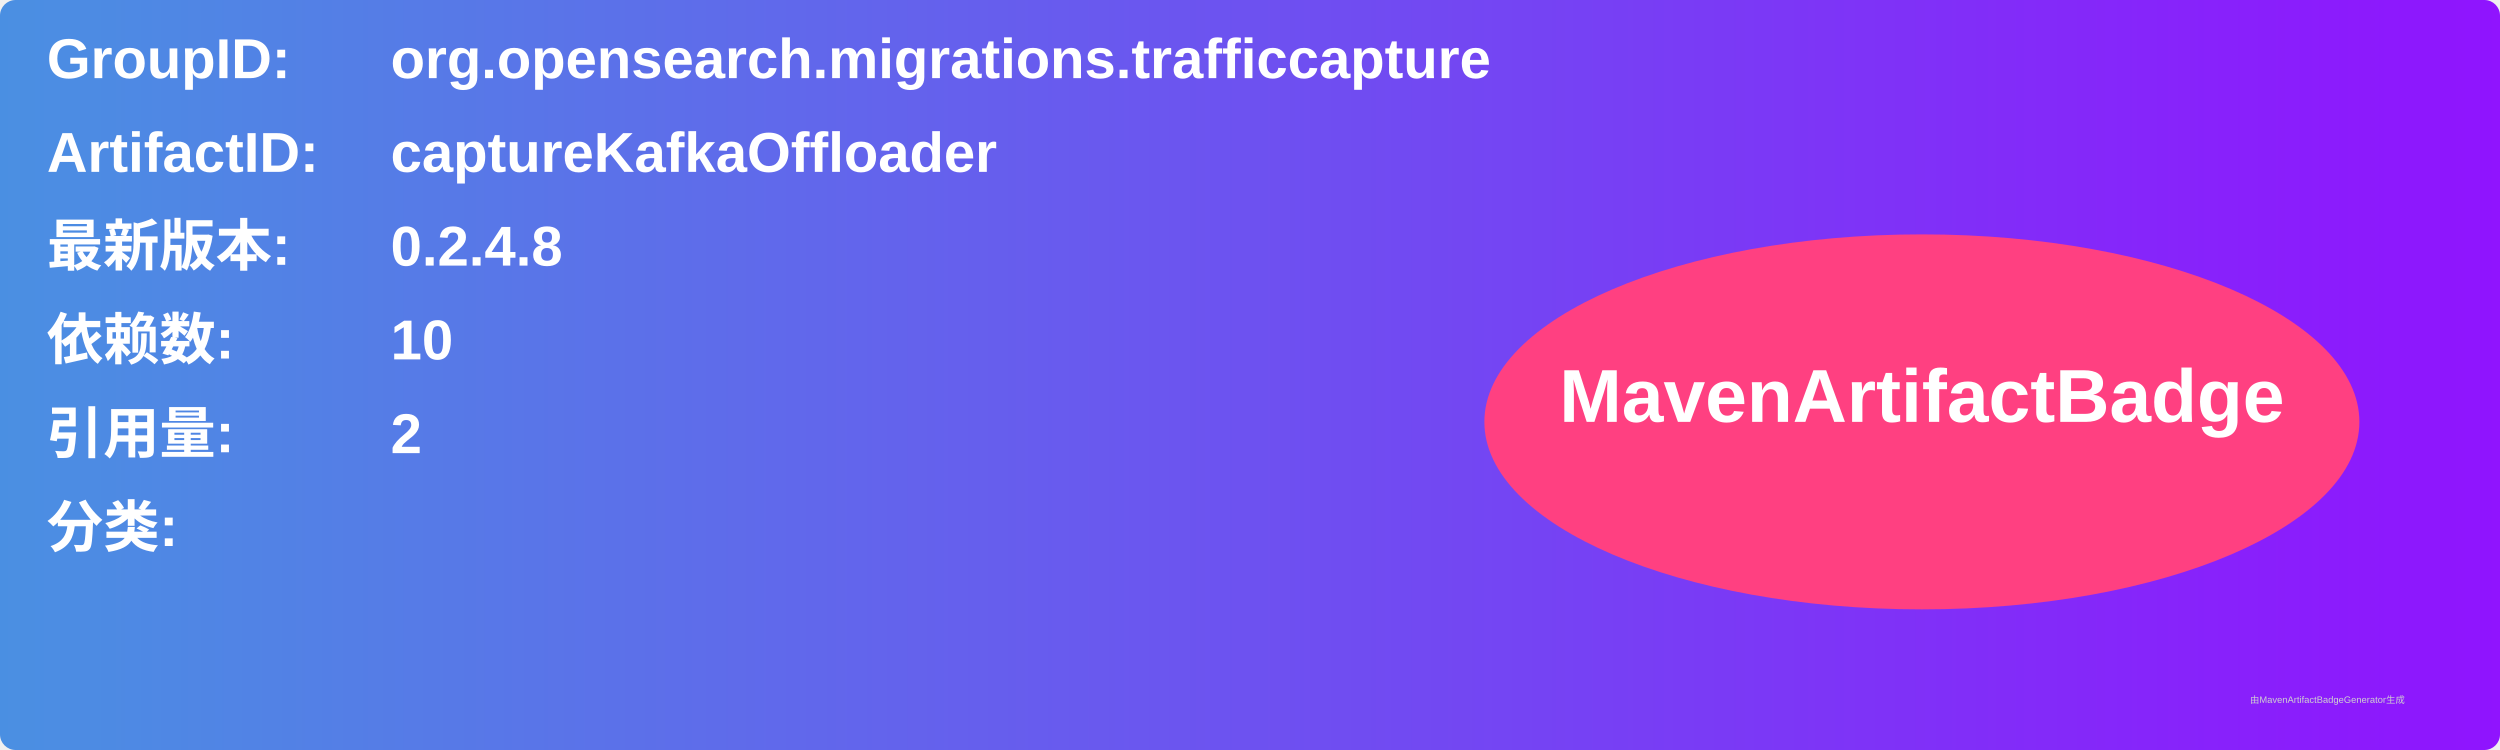
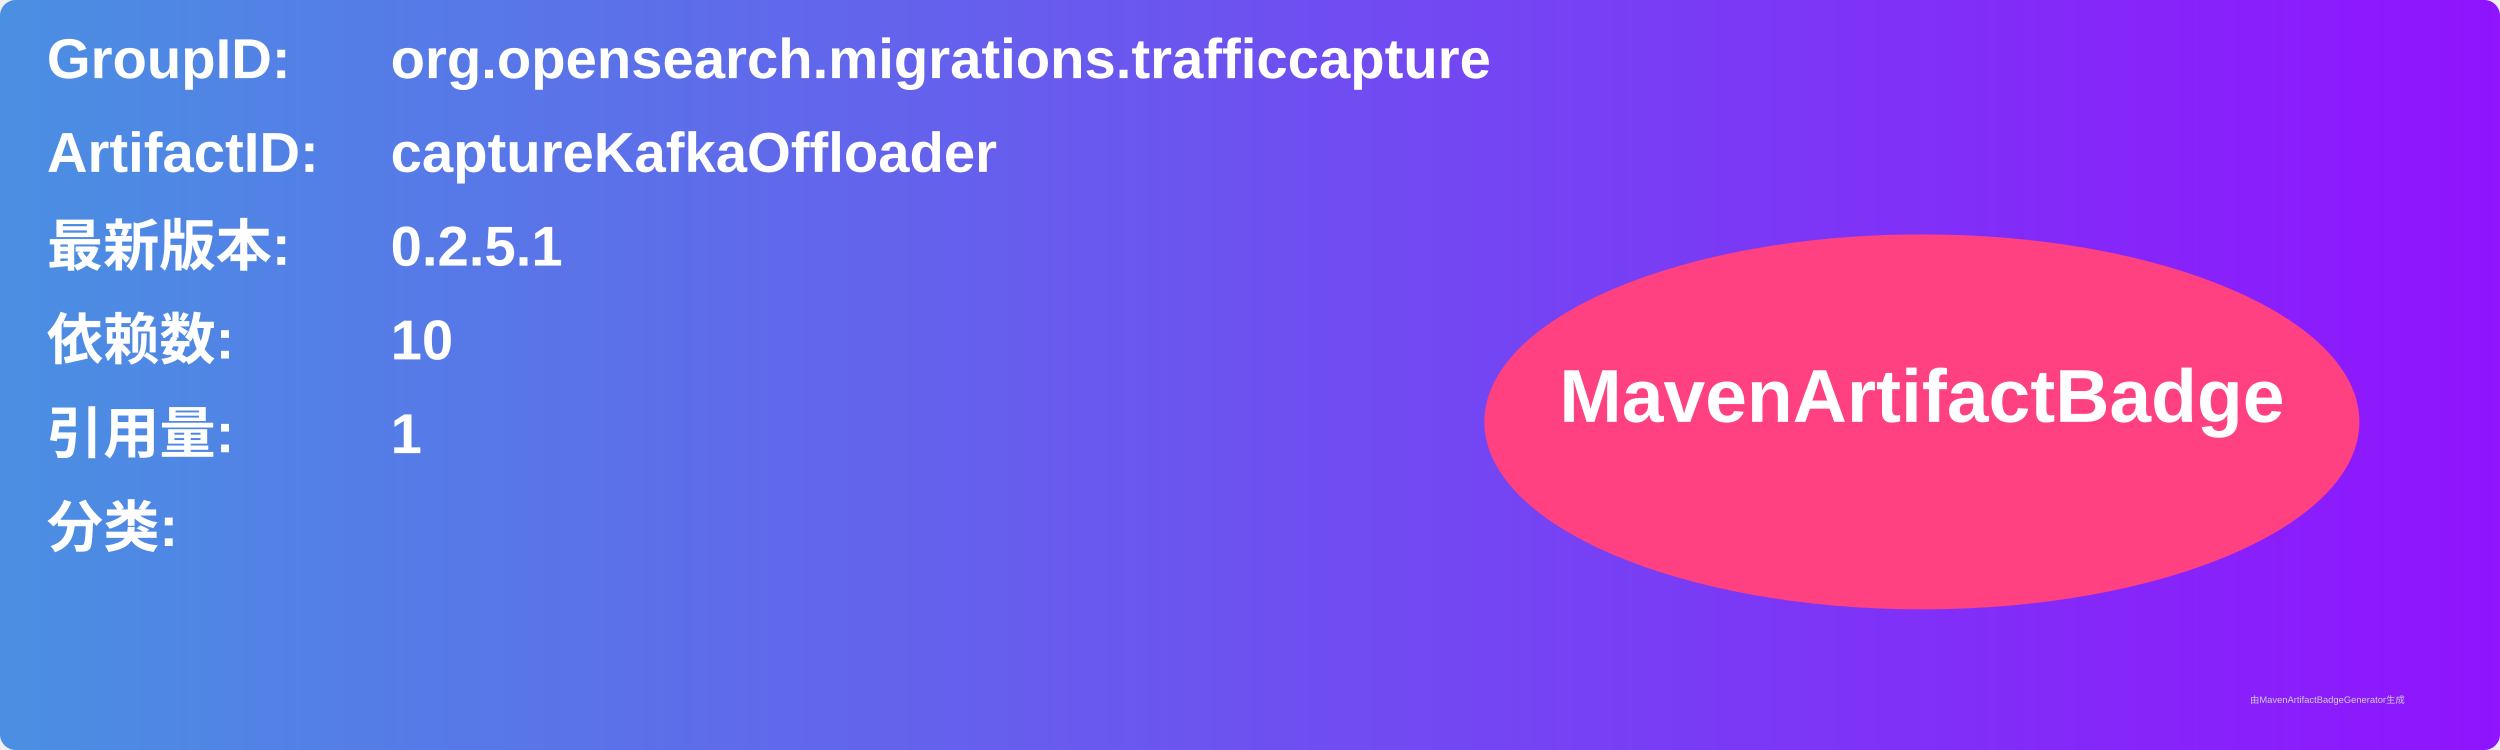
<svg xmlns="http://www.w3.org/2000/svg" width="800" height="240" viewBox="0 0 800 240">
  <linearGradient id="grad" x1="0%" y1="0%" x2="100%" y2="0%">
    <stop offset="0%" stop-color="#4a90e2" />
    <stop offset="100%" stop-color="#9013fe" />
  </linearGradient>
  <rect width="100%" height="100%" rx="5" ry="5" fill="url(#grad)" />
  <g transform="translate(15, 15)">
    <text x="0" y="10" font-family="Arial" font-size="18" fill="white" font-weight="bold" width="260">GroupID:</text>
    <text x="110" y="10" font-family="Arial" font-size="18" fill="white" font-weight="bold" width="460">org.opensearch.migrations.trafficcapture</text>
    <text x="0" y="40" font-family="Arial" font-size="18" fill="white" font-weight="bold" width="260">ArtifactID:</text>
    <text x="110" y="40" font-family="Arial" font-size="18" fill="white" font-weight="bold" width="460">captureKafkaOffloader</text>
    <text x="0" y="70" font-family="Arial" font-size="18" fill="white" font-weight="bold">最新版本:</text>
    <text x="110" y="70" font-family="Arial" font-size="18" fill="white" font-weight="bold">
-       <tspan font-weight="bold">0.2.4.8</tspan>
+       <tspan font-weight="bold">0.2.5.1</tspan>
    </text>
    <text x="0" y="100" font-family="Arial" font-size="18" fill="white" font-weight="bold">依赖数: </text>
    <text x="110" y="100" font-family="Arial" font-size="18" fill="white">
      <tspan font-weight="bold">10</tspan>
    </text>
    <text x="0" y="130" font-family="Arial" font-size="18" fill="white" font-weight="bold">引用量: </text>
    <text x="110" y="130" font-family="Arial" font-size="18" fill="white">
-       <tspan font-weight="bold">2</tspan>
+       <tspan font-weight="bold">1</tspan>
    </text>
    <text x="0" y="160" font-family="Arial" font-size="18" fill="white" font-weight="bold">分类:</text>
    <text x="10" y="190" font-family="Arial" font-size="10" fill="white">
      <tspan font-weight="bold" />
    </text>
    <ellipse cx="600" cy="120" rx="140" ry="60" fill="#ff4081" />
    <text x="600" y="120" text-anchor="middle" font-family="Arial" font-size="24" fill="white" font-weight="bold">MavenArtifactBadge</text>
  </g>
  <text x="720" y="225" font-family="Arial" font-size="3" fill="#d0d0d0">由MavenArtifactBadgeGenerator生成</text>
</svg>
